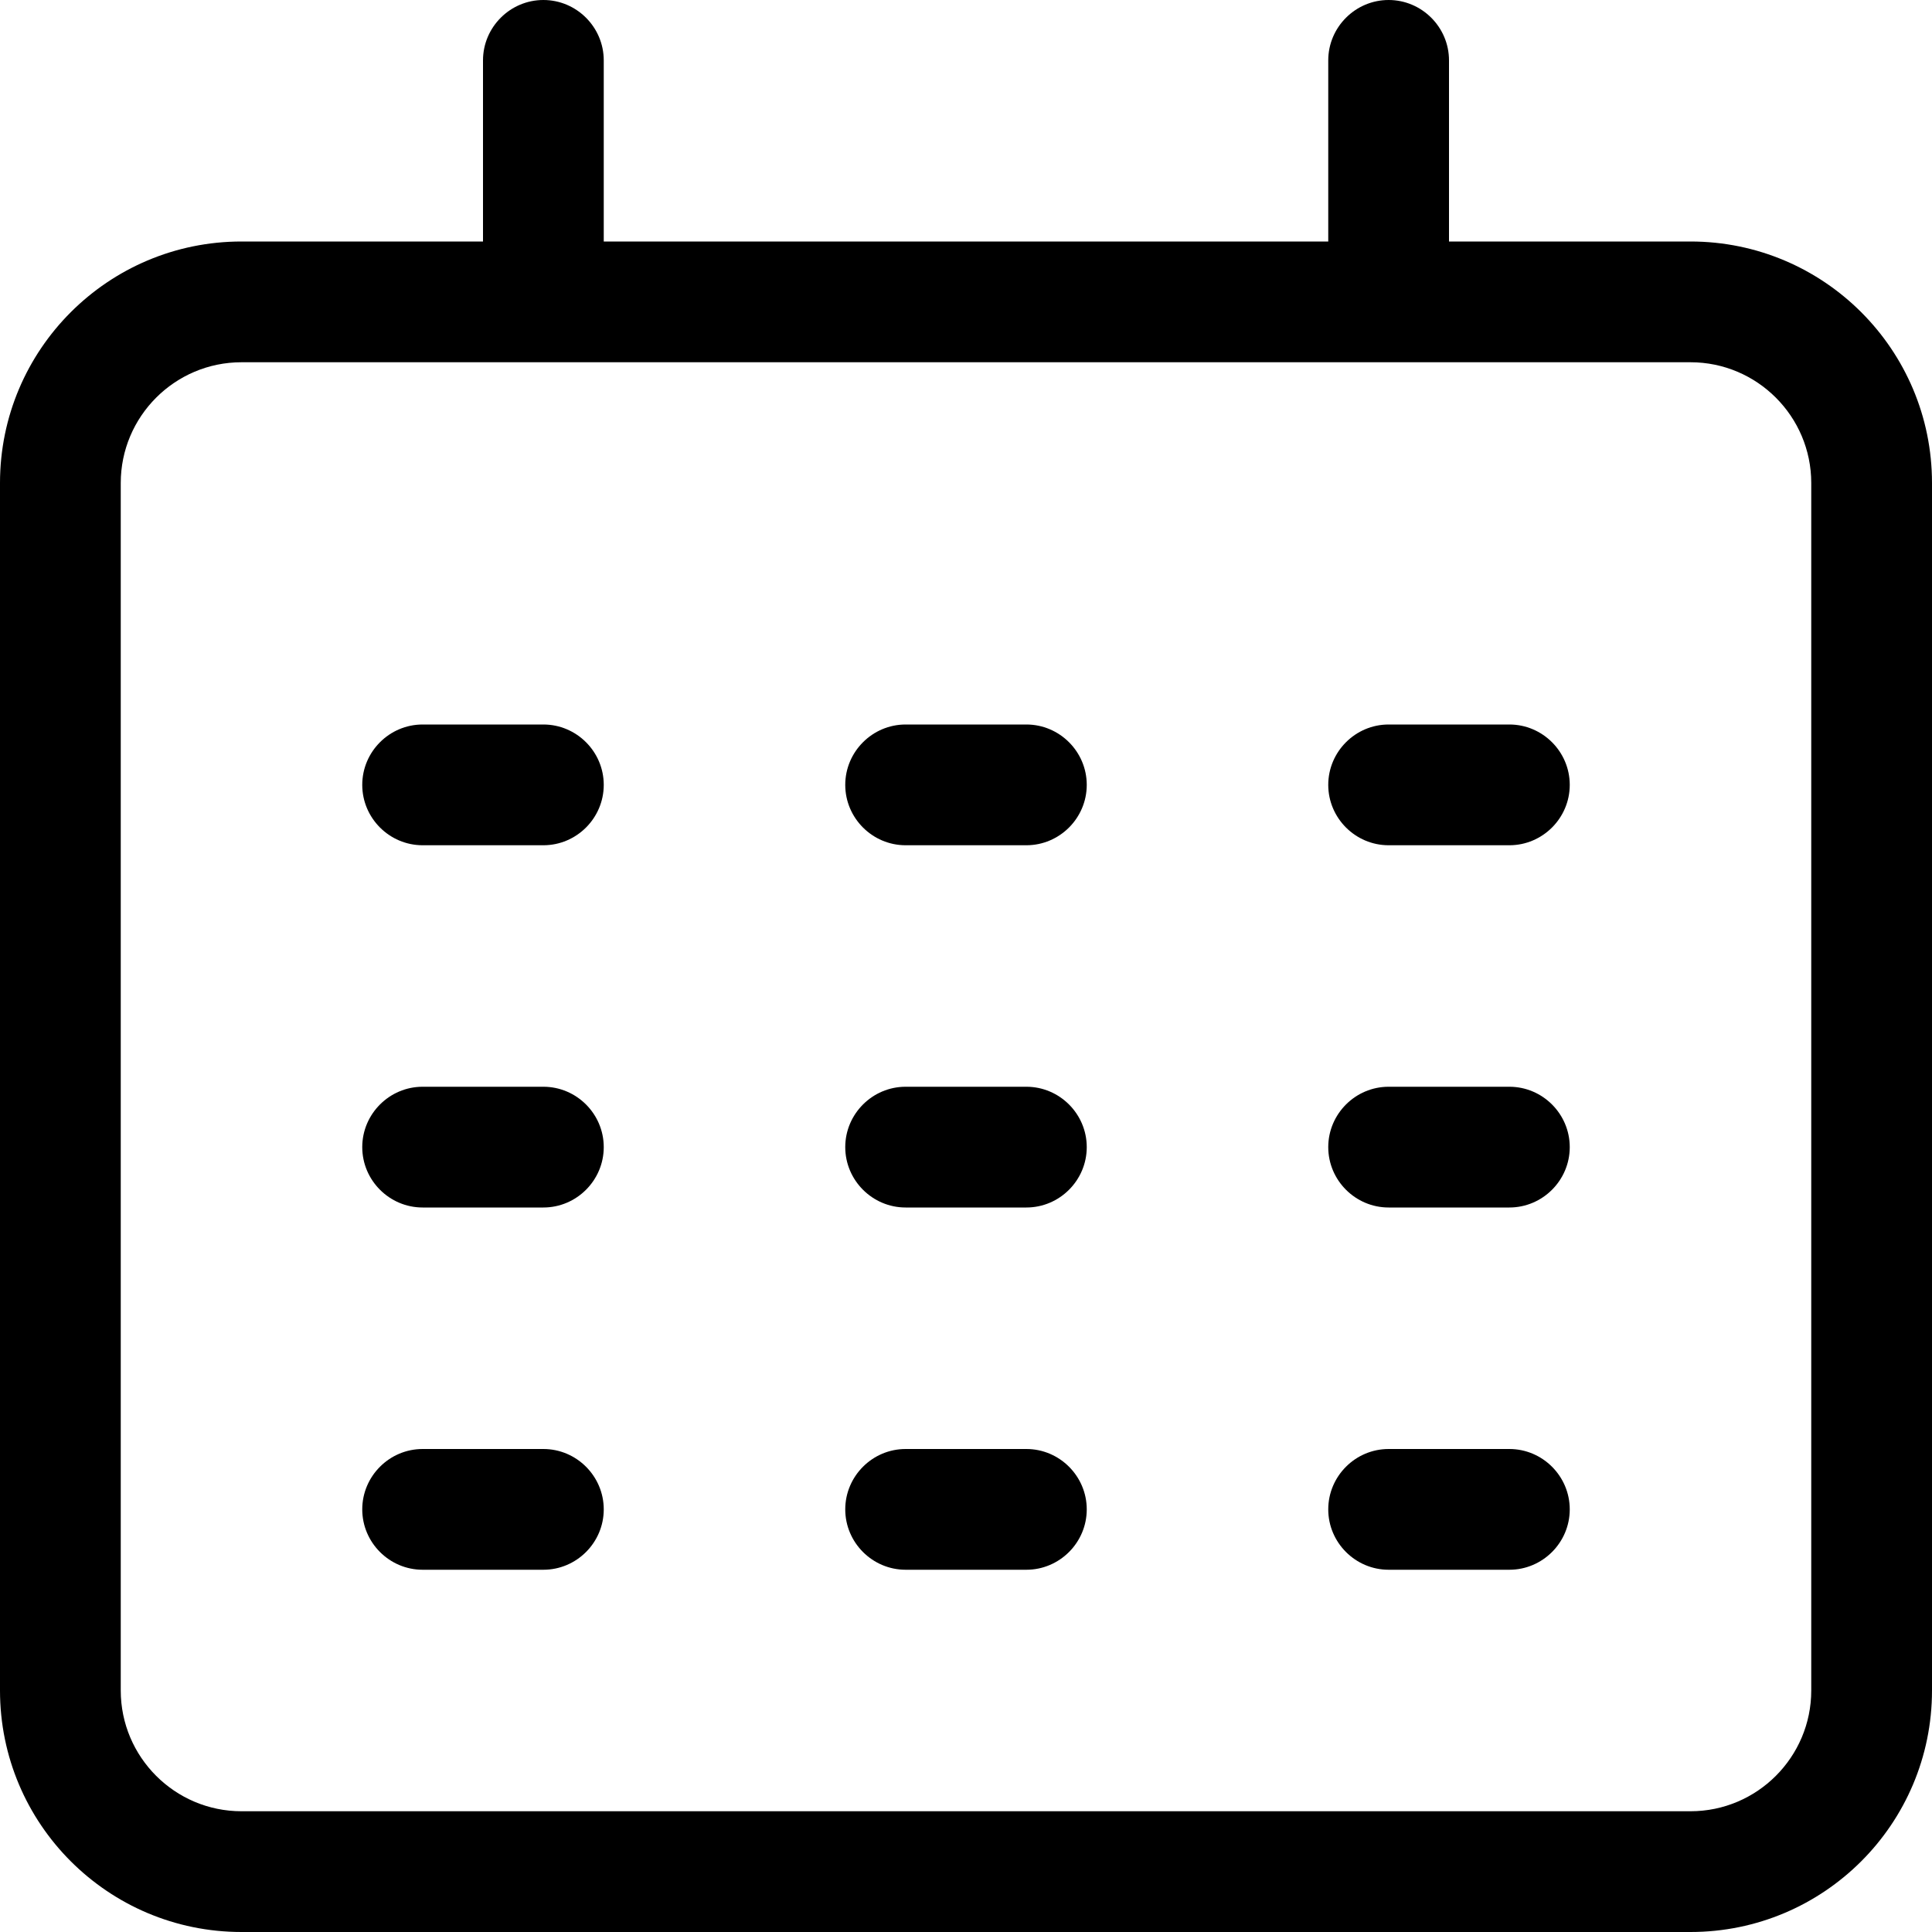
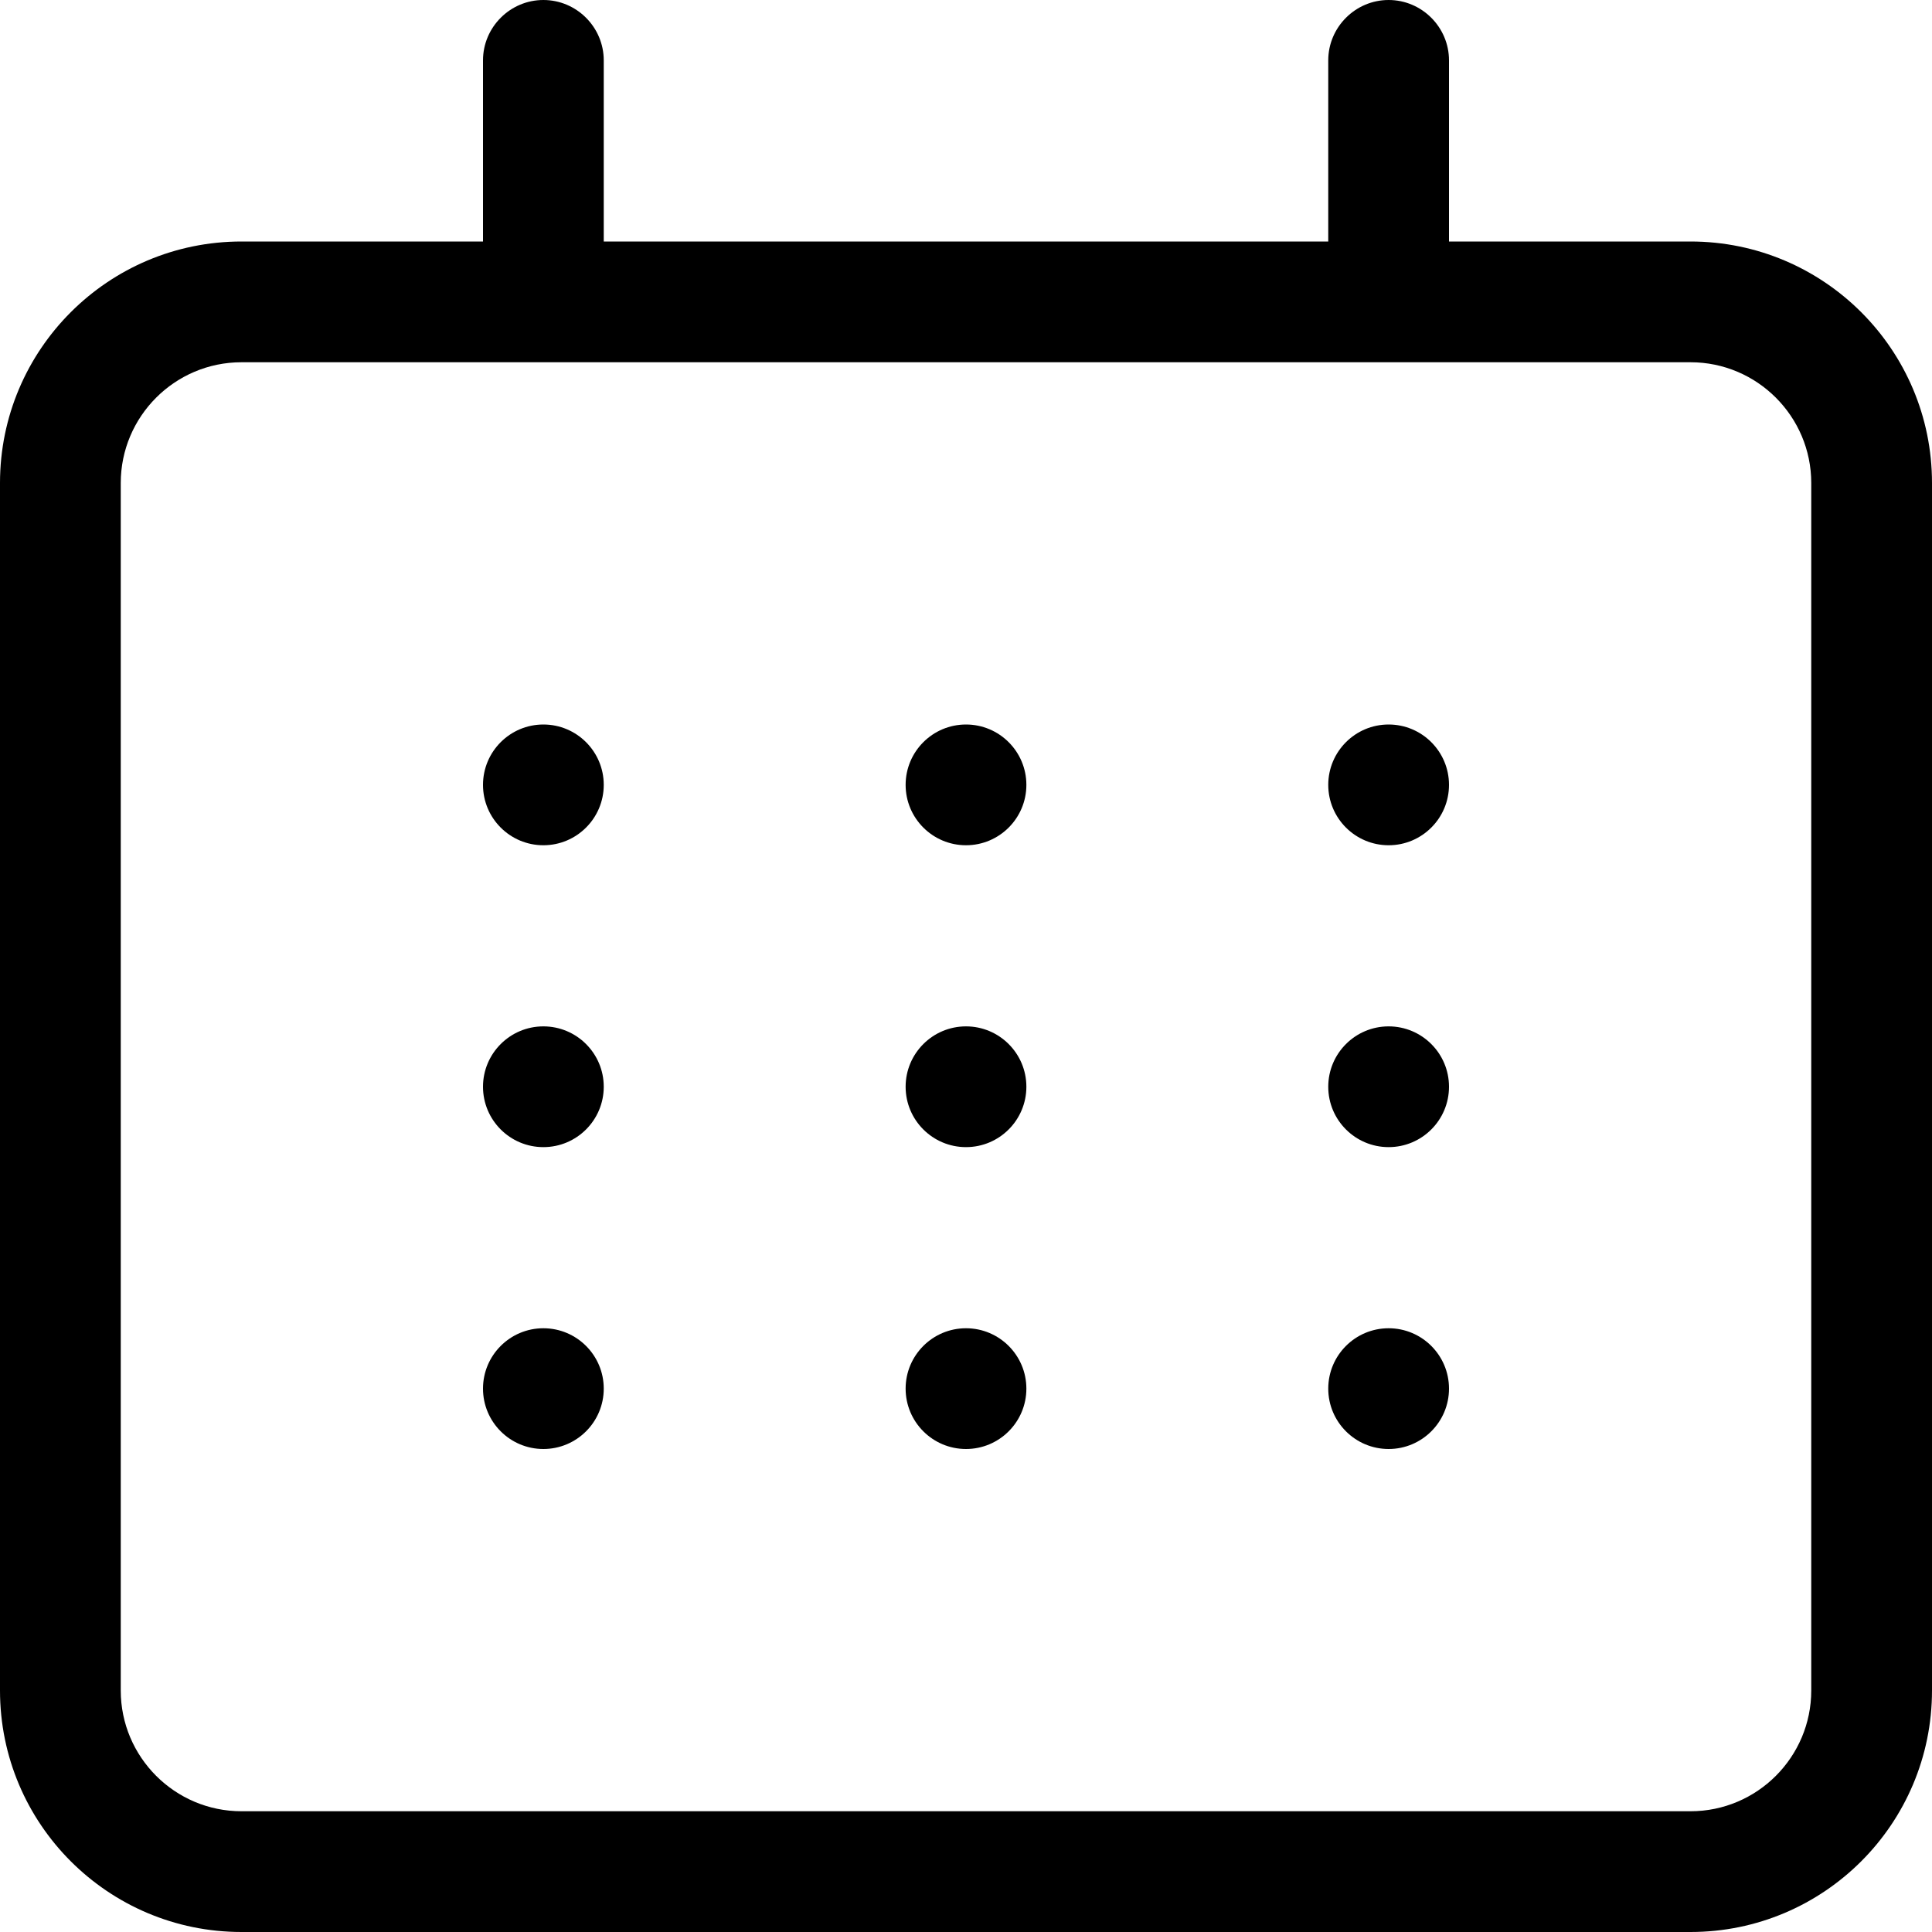
<svg xmlns="http://www.w3.org/2000/svg" width="16" height="16" viewBox="0 0 16 16">
-   <path d="M15 14c0 .551-.448 1-1 1L2 15c-.552 0-1-.449-1-1L1 4c0-.551.448-1 1-1l12 0c.552 0 1 .449 1 1l0 10zM14 2c1.104 0 2 .895 2 2l0 10c0 1.105-.896 2-2 2L2 16c-1.104 0-2-.895-2-2L0 4c0-1.105.896-2 2-2l2 0L4 .5c0-.275.225-.5.5-.5.275 0 .5.225.5.5L5 2l6 0 0-1.5c0-.275.225-.5.5-.5.275 0 .5.225.5.5L12 2l2 0zM4.5 6l-1 0c-.275 0-.5.225-.5.5 0 .275.225.5.5.5l1 0c.275 0 .5-.225.5-.5 0-.275-.225-.5-.5-.5zm4 0l-1 0c-.275 0-.5.225-.5.5 0 .275.225.5.5.5l1 0c.275 0 .5-.225.5-.5 0-.275-.225-.5-.5-.5zm4 0l-1 0c-.275 0-.5.225-.5.5 0 .275.225.5.5.5l1 0c.275 0 .5-.225.5-.5 0-.275-.225-.5-.5-.5zm-8 3l-1 0c-.275 0-.5.225-.5.5 0 .275.225.5.5.5l1 0c.275 0 .5-.225.5-.5 0-.275-.225-.5-.5-.5zm4 0l-1 0c-.275 0-.5.225-.5.5 0 .275.225.5.5.5l1 0c.275 0 .5-.225.5-.5 0-.275-.225-.5-.5-.5zm4 0l-1 0c-.275 0-.5.225-.5.5 0 .275.225.5.5.5l1 0c.275 0 .5-.225.5-.5 0-.275-.225-.5-.5-.5zm-8 3l-1 0c-.275 0-.5.225-.5.5 0 .275.225.5.5.5l1 0c.275 0 .5-.225.5-.5 0-.275-.225-.5-.5-.5zm4 0l-1 0c-.275 0-.5.225-.5.5 0 .275.225.5.5.5l1 0c.275 0 .5-.225.5-.5 0-.275-.225-.5-.5-.5zm4 0l-1 0c-.275 0-.5.225-.5.5 0 .275.225.5.5.5l1 0c.275 0 .5-.225.5-.5 0-.275-.225-.5-.5-.5z" fill="#000" fill-rule="evenodd" />
+   <path d="M15 14c0 .551-.448 1-1 1L2 15c-.552 0-1-.449-1-1L1 4c0-.551.448-1 1-1l12 0c.552 0 1 .449 1 1l0 10zM14 2c1.104 0 2 .895 2 2l0 10c0 1.105-.896 2-2 2L2 16c-1.104 0-2-.895-2-2L0 4c0-1.105.896-2 2-2l2 0L4 .5c0-.275.225-.5.5-.5.275 0 .5.225.5.5L5 2l6 0 0-1.5c0-.275.225-.5.5-.5.275 0 .5.225.5.5L12 2l2 0zM8 9.5c.276 0 .5-.224.5-.5 0-.276-.224-.5-.5-.5-.276 0-.5.224-.5.5 0 .276.224.5.5.5zm-3.5 0c.276 0 .5-.224.5-.5 0-.276-.224-.5-.5-.5-.276 0-.5.224-.5.5 0 .276.224.5.5.5zm7 0c.276 0 .5-.224.5-.5 0-.276-.224-.5-.5-.5-.276 0-.5.224-.5.5 0 .276.224.5.5.5zM8 7c.276 0 .5-.224.5-.5 0-.276-.224-.5-.5-.5-.276 0-.5.224-.5.5 0 .276.224.5.5.5zM4.5 7c.276 0 .5-.224.5-.5 0-.276-.224-.5-.5-.5-.276 0-.5.224-.5.5 0 .276.224.5.5.5zm7 0c.276 0 .5-.224.5-.5 0-.276-.224-.5-.5-.5-.276 0-.5.224-.5.5 0 .276.224.5.5.5zM8 12c.276 0 .5-.224.5-.5 0-.276-.224-.5-.5-.5-.276 0-.5.224-.5.5 0 .276.224.5.5.5zm-3.5 0c.276 0 .5-.224.5-.5 0-.276-.224-.5-.5-.5-.276 0-.5.224-.5.5 0 .276.224.5.5.5zm7 0c.276 0 .5-.224.5-.5 0-.276-.224-.5-.5-.5-.276 0-.5.224-.5.5 0 .276.224.5.5.5z" fill="#000" fill-rule="evenodd" />
</svg>
